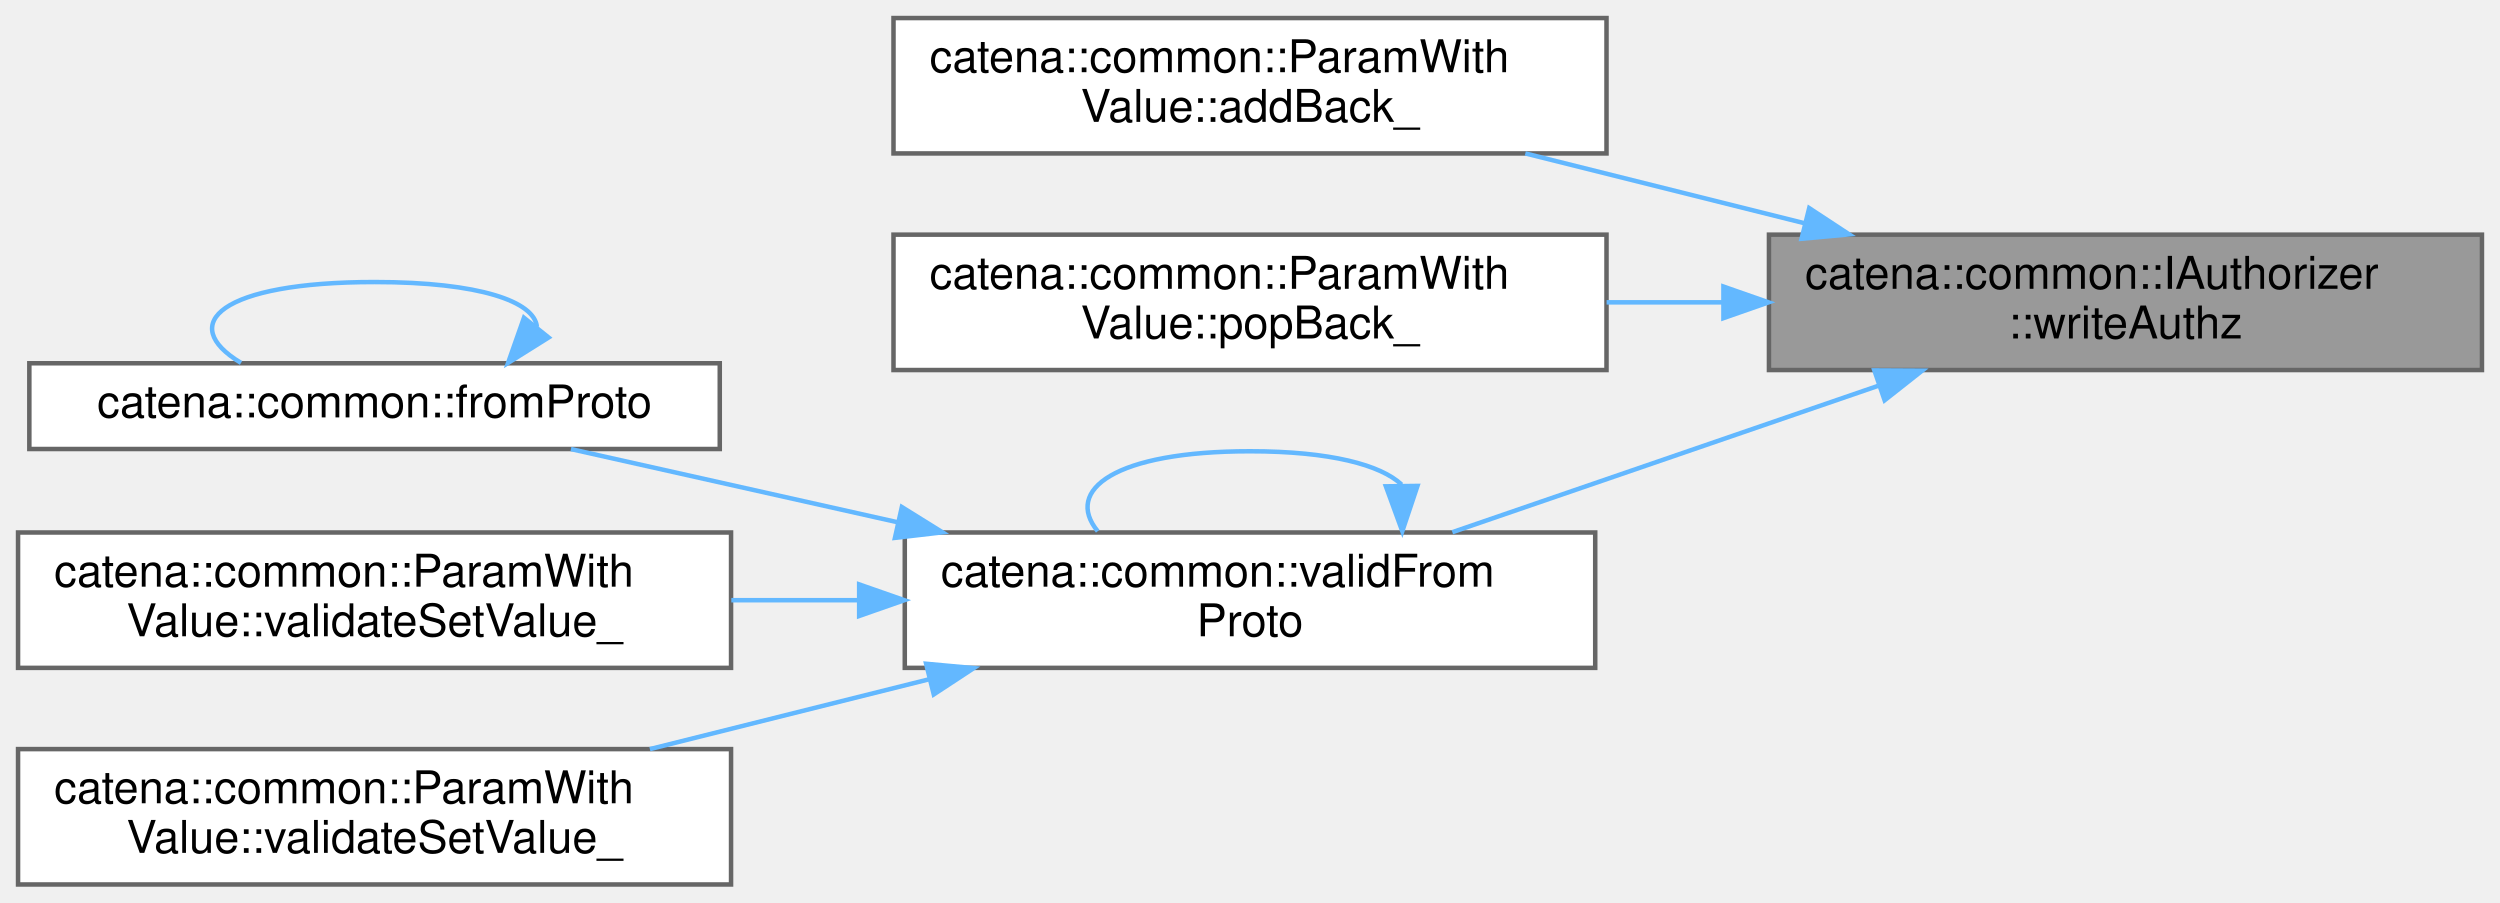
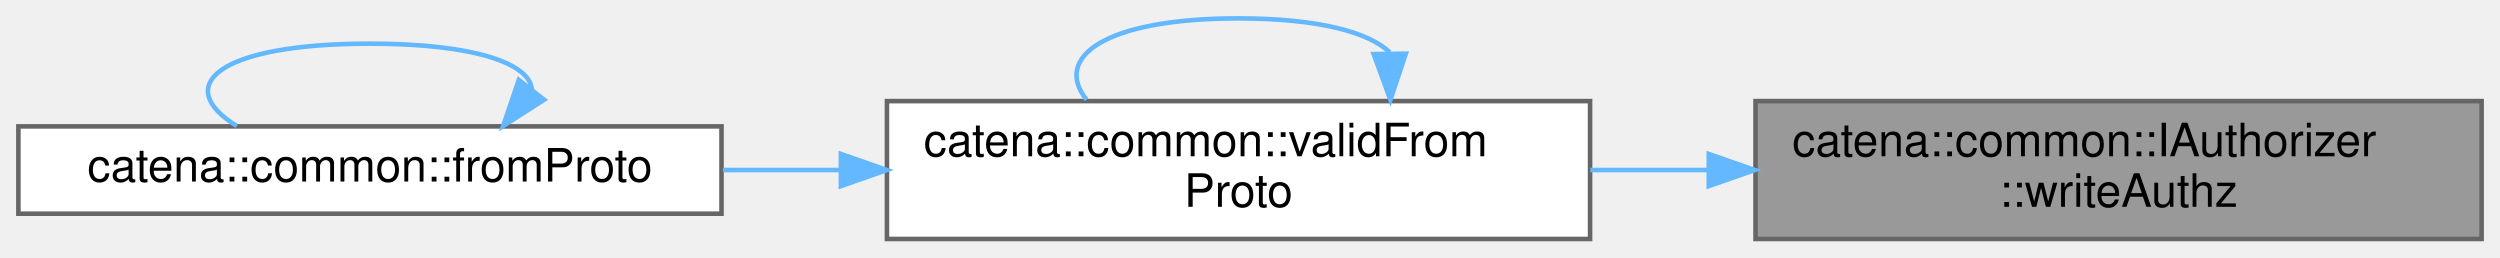
- <svg xmlns="http://www.w3.org/2000/svg" xmlns:xlink="http://www.w3.org/1999/xlink" width="554pt" height="200pt" viewBox="0.00 0.00 554.00 200.00">
-   <g id="graph0" class="graph" transform="scale(1 1) rotate(0) translate(4 196)">
+ <svg xmlns="http://www.w3.org/2000/svg" xmlns:xlink="http://www.w3.org/1999/xlink" width="544pt" height="56pt" viewBox="0.00 0.00 544.00 56.00">
+   <g id="graph0" class="graph" transform="scale(1 1) rotate(0) translate(4 52)">
    <g id="Node000001" class="node">
      <g id="a_Node000001">
        <a xlink:title="Check if the client has write authorization for a param.">
-           <polygon fill="#999999" stroke="#666666" points="546,-144 388,-144 388,-114 546,-114 546,-144" />
-           <text text-anchor="start" x="396" y="-132" font-family="Helvetica,sans-Serif" font-size="10.00">catena::common::IAuthorizer</text>
-           <text text-anchor="middle" x="467" y="-121" font-family="Helvetica,sans-Serif" font-size="10.00">::writeAuthz</text>
+           <polygon fill="#999999" stroke="#666666" points="536,-30 378,-30 378,0 536,0 536,-30" />
+           <text text-anchor="start" x="386" y="-18" font-family="Helvetica,sans-Serif" font-size="10.00">catena::common::IAuthorizer</text>
+           <text text-anchor="middle" x="457" y="-7" font-family="Helvetica,sans-Serif" font-size="10.00">::writeAuthz</text>
        </a>
      </g>
    </g>
    <g id="Node000002" class="node">
      <g id="a_Node000002">
-         <a xlink:href="classcatena_1_1common_1_1ParamWithValue.html#ab69db9d617d3eda5e260f0ad1847ba5b" target="_top" xlink:title="Adds an empty element to the end of an array parameter.">
-           <polygon fill="white" stroke="#666666" points="352,-192 194,-192 194,-162 352,-162 352,-192" />
-           <text text-anchor="start" x="202" y="-180" font-family="Helvetica,sans-Serif" font-size="10.00">catena::common::ParamWith</text>
-           <text text-anchor="middle" x="273" y="-169" font-family="Helvetica,sans-Serif" font-size="10.00">Value::addBack_</text>
+         <a xlink:href="namespacecatena_1_1common.html#a846f2287f628fa1adeba439f9dc37fba" target="_top" xlink:title=" ">
+           <polygon fill="white" stroke="#666666" points="342,-30 189,-30 189,0 342,0 342,-30" />
+           <text text-anchor="start" x="197" y="-18" font-family="Helvetica,sans-Serif" font-size="10.00">catena::common::validFrom</text>
+           <text text-anchor="middle" x="265.5" y="-7" font-family="Helvetica,sans-Serif" font-size="10.00">Proto</text>
        </a>
      </g>
    </g>
    <g id="edge1_Node000001_Node000002" class="edge">
      <g id="a_edge1_Node000001_Node000002">
        <a xlink:title=" ">
-           <path fill="none" stroke="#63b8ff" d="M395.96,-146.51C375.64,-151.59 353.65,-157.09 334.01,-162" />
-           <polygon fill="#63b8ff" stroke="#63b8ff" points="396.92,-149.88 405.78,-144.06 395.23,-143.09 396.92,-149.88" />
+           <path fill="none" stroke="#63b8ff" d="M367.78,-15C359.18,-15 350.51,-15 342.05,-15" />
+           <polygon fill="#63b8ff" stroke="#63b8ff" points="367.83,-18.5 377.83,-15 367.83,-11.5 367.83,-18.5" />
+         </a>
+       </g>
+     </g>
+     <g id="edge4_Node000002_Node000002" class="edge">
+       <g id="a_edge4_Node000002_Node000002">
+         <a xlink:title=" ">
+           <path fill="none" stroke="#63b8ff" d="M298.41,-40.6C293.91,-44.97 282.94,-48 265.5,-48 236.12,-48 225.11,-39.41 232.45,-30.28" />
+           <polygon fill="#63b8ff" stroke="#63b8ff" points="301.91,-40.32 298.55,-30.28 294.91,-40.23 301.91,-40.32" />
        </a>
      </g>
    </g>
    <g id="Node000003" class="node">
      <g id="a_Node000003">
-         <a xlink:href="classcatena_1_1common_1_1ParamWithValue.html#adc8658bbfd6d9c4b7c8e26a244527926" target="_top" xlink:title="Removes the last element from an array parameter.">
-           <polygon fill="white" stroke="#666666" points="352,-144 194,-144 194,-114 352,-114 352,-144" />
-           <text text-anchor="start" x="202" y="-132" font-family="Helvetica,sans-Serif" font-size="10.00">catena::common::ParamWith</text>
-           <text text-anchor="middle" x="273" y="-121" font-family="Helvetica,sans-Serif" font-size="10.00">Value::popBack_</text>
+         <a xlink:href="namespacecatena_1_1common.html#a5ad5f48a946620a675877d2301531370" target="_top" xlink:title=" ">
+           <polygon fill="white" stroke="#666666" points="153,-24.5 0,-24.5 0,-5.5 153,-5.5 153,-24.5" />
+           <text text-anchor="middle" x="76.5" y="-12.5" font-family="Helvetica,sans-Serif" font-size="10.00">catena::common::fromProto</text>
        </a>
      </g>
    </g>
-     <g id="edge2_Node000001_Node000003" class="edge">
-       <g id="a_edge2_Node000001_Node000003">
+     <g id="edge2_Node000002_Node000003" class="edge">
+       <g id="a_edge2_Node000002_Node000003">
        <a xlink:title=" ">
-           <path fill="none" stroke="#63b8ff" d="M377.85,-129C369.23,-129 360.53,-129 352.02,-129" />
-           <polygon fill="#63b8ff" stroke="#63b8ff" points="377.91,-132.5 387.91,-129 377.91,-125.5 377.91,-132.5" />
+           <path fill="none" stroke="#63b8ff" d="M178.7,-15C170.23,-15 161.67,-15 153.3,-15" />
+           <polygon fill="#63b8ff" stroke="#63b8ff" points="178.98,-18.5 188.98,-15 178.98,-11.5 178.98,-18.5" />
        </a>
      </g>
    </g>
-     <g id="Node000004" class="node">
-       <g id="a_Node000004">
-         <a xlink:href="namespacecatena_1_1common.html#a846f2287f628fa1adeba439f9dc37fba" target="_top" xlink:title=" ">
-           <polygon fill="white" stroke="#666666" points="349.5,-78 196.5,-78 196.5,-48 349.5,-48 349.5,-78" />
-           <text text-anchor="start" x="204.5" y="-66" font-family="Helvetica,sans-Serif" font-size="10.00">catena::common::validFrom</text>
-           <text text-anchor="middle" x="273" y="-55" font-family="Helvetica,sans-Serif" font-size="10.00">Proto</text>
-         </a>
-       </g>
-     </g>
-     <g id="edge3_Node000001_Node000004" class="edge">
-       <g id="a_edge3_Node000001_Node000004">
+     <g id="edge3_Node000003_Node000003" class="edge">
+       <g id="a_edge3_Node000003_Node000003">
        <a xlink:title=" ">
-           <path fill="none" stroke="#63b8ff" d="M412.14,-110.48C382.37,-100.25 345.85,-87.7 317.84,-78.07" />
-           <polygon fill="#63b8ff" stroke="#63b8ff" points="411.36,-113.92 421.95,-113.86 413.63,-107.3 411.36,-113.92" />
-         </a>
-       </g>
-     </g>
-     <g id="edge8_Node000004_Node000004" class="edge">
-       <g id="a_edge8_Node000004_Node000004">
-         <a xlink:title=" ">
-           <path fill="none" stroke="#63b8ff" d="M306.61,-88.6C302.01,-92.97 290.81,-96 273,-96 243,-96 231.75,-87.41 239.25,-78.28" />
-           <polygon fill="#63b8ff" stroke="#63b8ff" points="310.11,-88.32 306.75,-78.28 303.11,-88.23 310.11,-88.32" />
-         </a>
-       </g>
-     </g>
-     <g id="Node000005" class="node">
-       <g id="a_Node000005">
-         <a xlink:href="namespacecatena_1_1common.html#a5ad5f48a946620a675877d2301531370" target="_top" xlink:title=" ">
-           <polygon fill="white" stroke="#666666" points="155.5,-115.5 2.5,-115.5 2.5,-96.5 155.5,-96.5 155.5,-115.5" />
-           <text text-anchor="middle" x="79" y="-103.5" font-family="Helvetica,sans-Serif" font-size="10.00">catena::common::fromProto</text>
-         </a>
-       </g>
-     </g>
-     <g id="edge4_Node000004_Node000005" class="edge">
-       <g id="a_edge4_Node000004_Node000005">
-         <a xlink:title=" ">
-           <path fill="none" stroke="#63b8ff" d="M194.77,-80.3C170.13,-85.82 143.76,-91.72 122.52,-96.48" />
-           <polygon fill="#63b8ff" stroke="#63b8ff" points="195.85,-83.64 204.85,-78.04 194.32,-76.81 195.85,-83.64" />
-         </a>
-       </g>
-     </g>
-     <g id="Node000006" class="node">
-       <g id="a_Node000006">
-         <a xlink:href="classcatena_1_1common_1_1ParamWithValue.html#a93a1437fd14b795386ca38db3db5facd" target="_top" xlink:title="Insert/append value to array overload of validateSetValue_.">
-           <polygon fill="white" stroke="#666666" points="158,-78 0,-78 0,-48 158,-48 158,-78" />
-           <text text-anchor="start" x="8" y="-66" font-family="Helvetica,sans-Serif" font-size="10.00">catena::common::ParamWith</text>
-           <text text-anchor="middle" x="79" y="-55" font-family="Helvetica,sans-Serif" font-size="10.00">Value::validateSetValue_</text>
-         </a>
-       </g>
-     </g>
-     <g id="edge6_Node000004_Node000006" class="edge">
-       <g id="a_edge6_Node000004_Node000006">
-         <a xlink:title=" ">
-           <path fill="none" stroke="#63b8ff" d="M186.27,-63C176.88,-63 167.36,-63 158.06,-63" />
-           <polygon fill="#63b8ff" stroke="#63b8ff" points="186.39,-66.5 196.39,-63 186.39,-59.5 186.39,-66.5" />
-         </a>
-       </g>
-     </g>
-     <g id="Node000007" class="node">
-       <g id="a_Node000007">
-         <a xlink:href="classcatena_1_1common_1_1ParamWithValue.html#aa4013b24573981dcbe131d9692f81578" target="_top" xlink:title="Default overload of validateSetValue_ used in cases where type(U) == type(V).">
-           <polygon fill="white" stroke="#666666" points="158,-30 0,-30 0,0 158,0 158,-30" />
-           <text text-anchor="start" x="8" y="-18" font-family="Helvetica,sans-Serif" font-size="10.00">catena::common::ParamWith</text>
-           <text text-anchor="middle" x="79" y="-7" font-family="Helvetica,sans-Serif" font-size="10.00">Value::validateSetValue_</text>
-         </a>
-       </g>
-     </g>
-     <g id="edge7_Node000004_Node000007" class="edge">
-       <g id="a_edge7_Node000004_Node000007">
-         <a xlink:title=" ">
-           <path fill="none" stroke="#63b8ff" d="M201.96,-45.49C181.64,-40.41 159.65,-34.91 140.01,-30" />
-           <polygon fill="#63b8ff" stroke="#63b8ff" points="201.23,-48.91 211.78,-47.94 202.92,-42.12 201.23,-48.91" />
-         </a>
-       </g>
-     </g>
-     <g id="edge5_Node000005_Node000005" class="edge">
-       <g id="a_edge5_Node000005_Node000005">
-         <a xlink:title=" ">
-           <path fill="none" stroke="#63b8ff" d="M114.98,-123.57C114.45,-129.12 102.46,-133.5 79,-133.5 44.87,-133.5 35.01,-124.23 49.41,-115.58" />
-           <polygon fill="#63b8ff" stroke="#63b8ff" points="117.57,-121.21 108.59,-115.58 112.11,-125.58 117.57,-121.21" />
+           <path fill="none" stroke="#63b8ff" d="M111.73,-32.57C111.22,-38.12 99.47,-42.5 76.5,-42.5 43.09,-42.5 33.43,-33.23 47.52,-24.58" />
+           <polygon fill="#63b8ff" stroke="#63b8ff" points="114.4,-30.3 105.48,-24.58 108.89,-34.61 114.4,-30.3" />
        </a>
      </g>
    </g>
  </g>
</svg>
